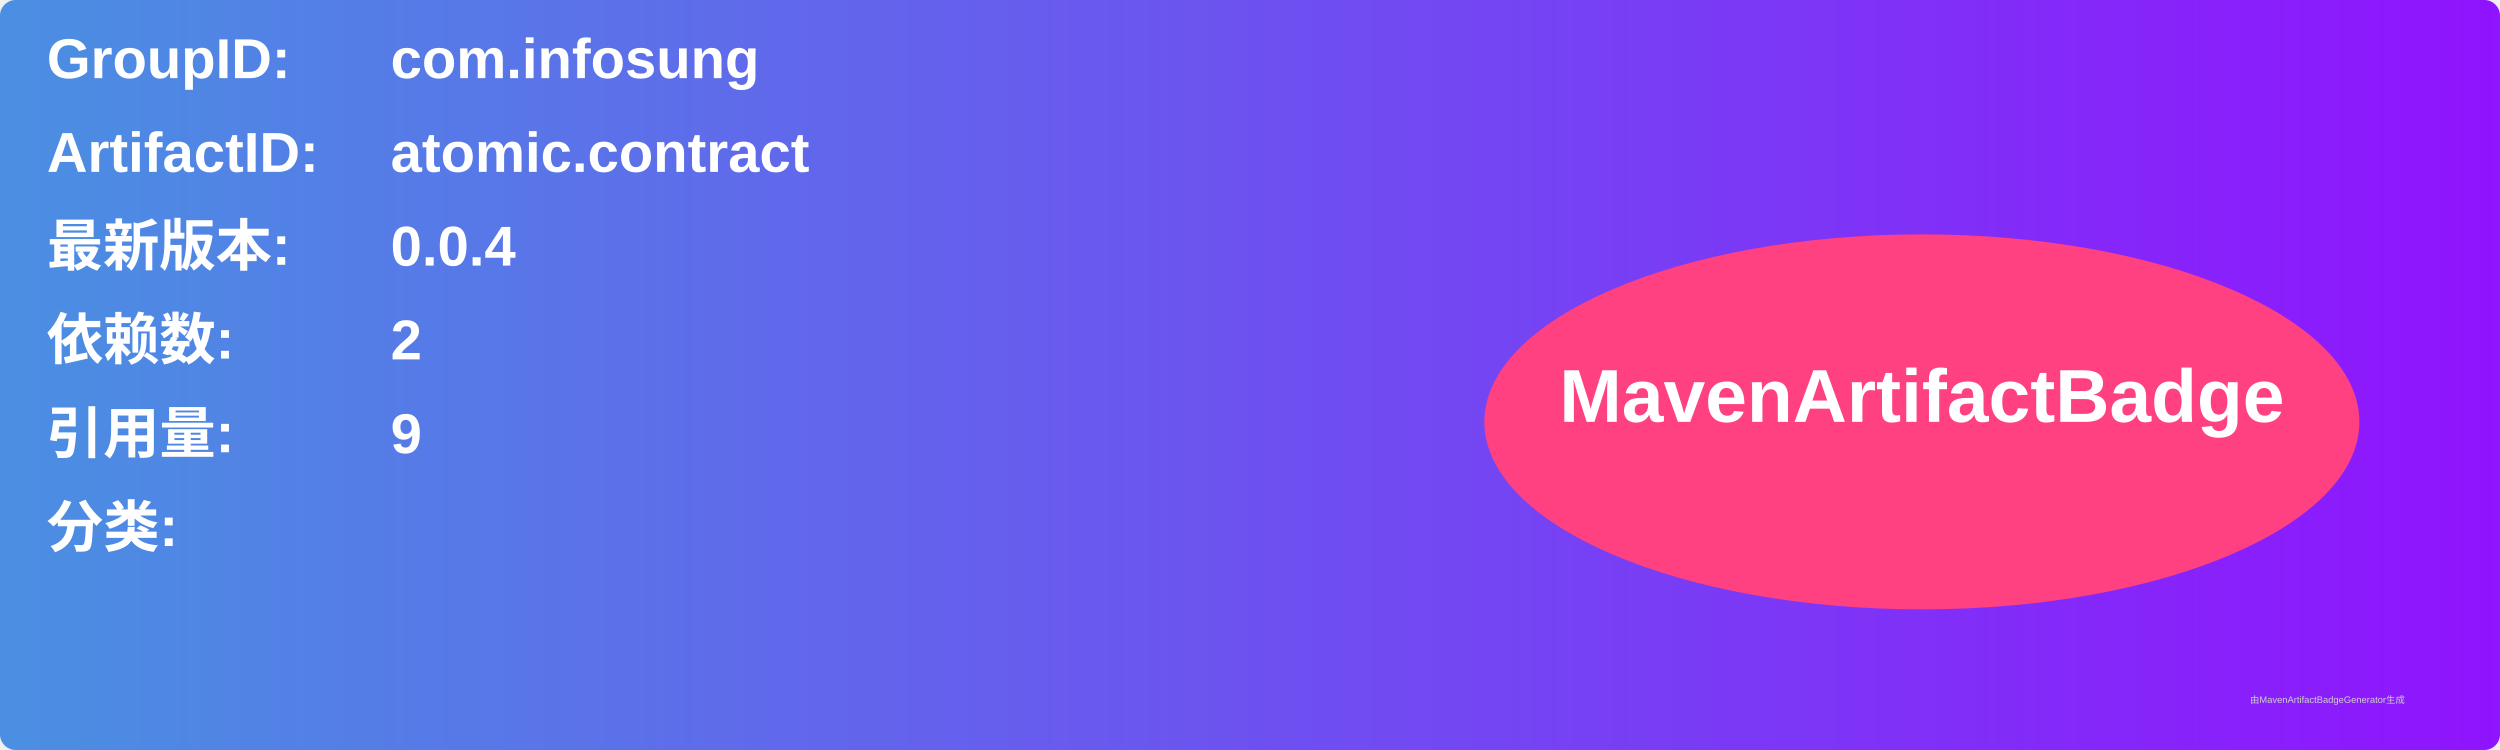
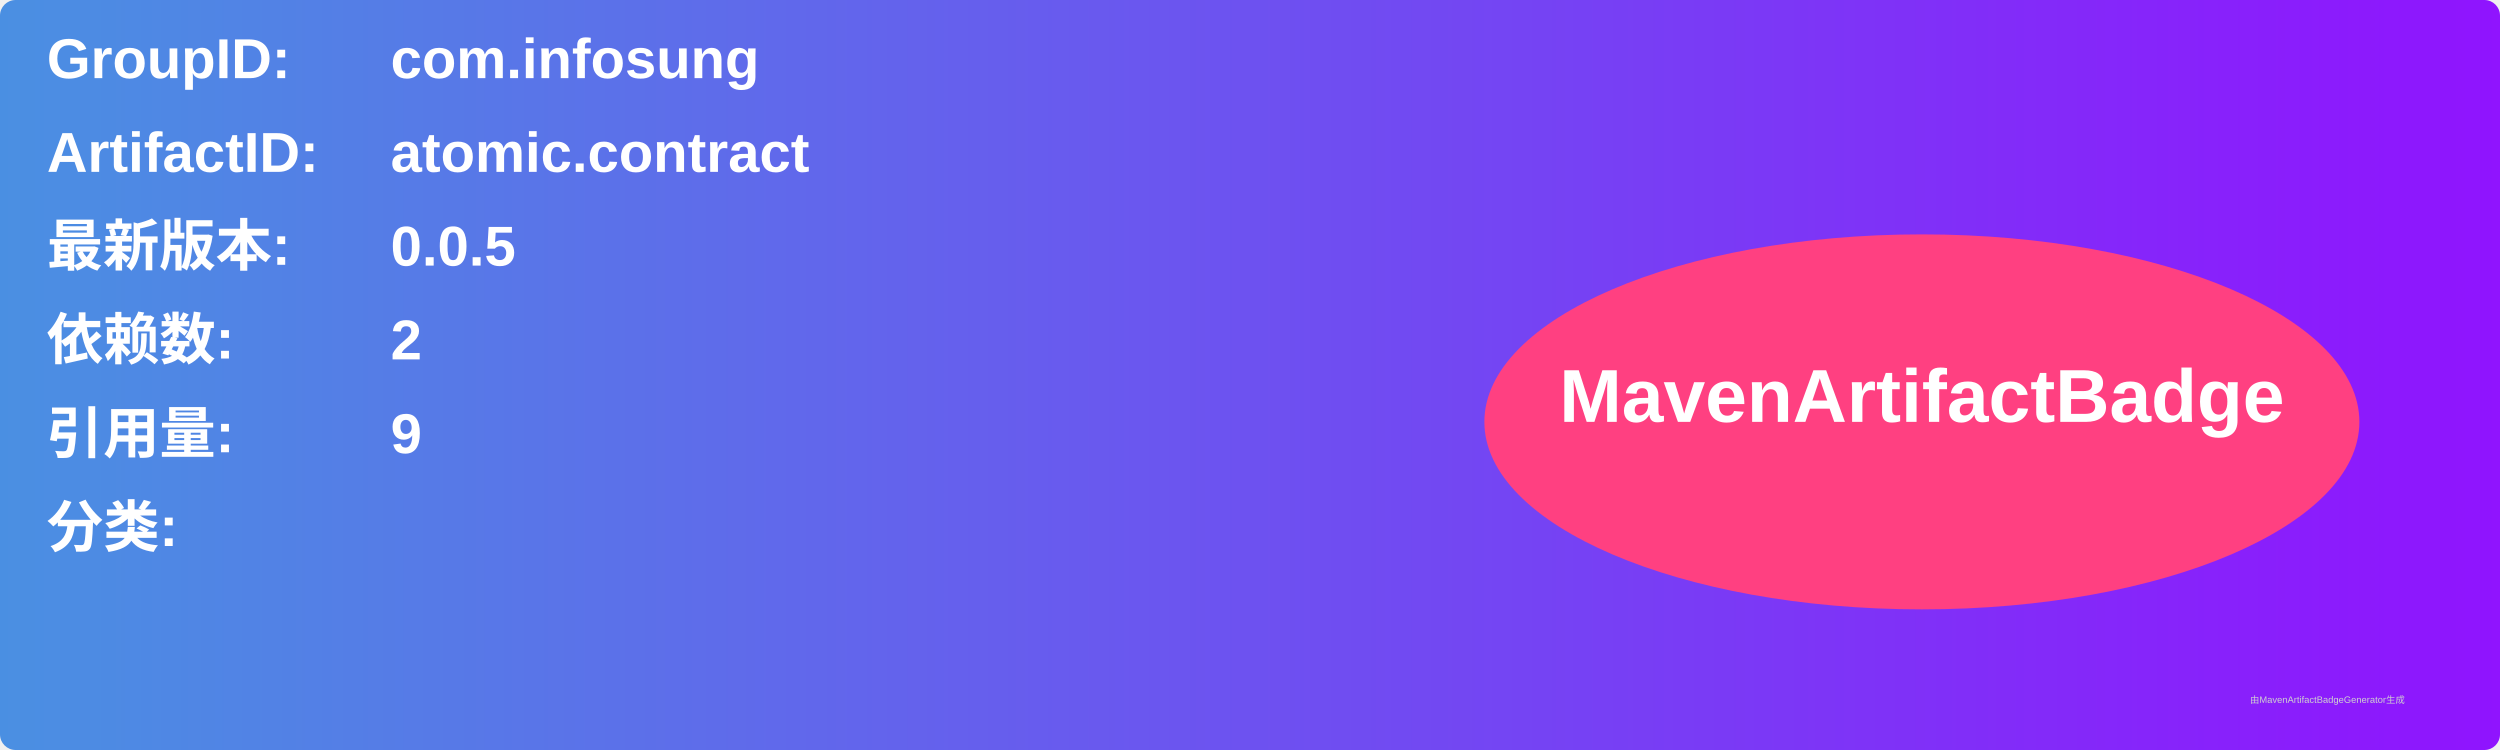
<svg xmlns="http://www.w3.org/2000/svg" width="800" height="240" viewBox="0 0 800 240">
  <linearGradient id="grad" x1="0%" y1="0%" x2="100%" y2="0%">
    <stop offset="0%" stop-color="#4a90e2" />
    <stop offset="100%" stop-color="#9013fe" />
  </linearGradient>
  <rect width="100%" height="100%" rx="5" ry="5" fill="url(#grad)" />
  <g transform="translate(15, 15)">
    <text x="0" y="10" font-family="Arial" font-size="18" fill="white" font-weight="bold" width="260">GroupID:</text>
    <text x="110" y="10" font-family="Arial" font-size="18" fill="white" font-weight="bold" width="460">com.infosung</text>
    <text x="0" y="40" font-family="Arial" font-size="18" fill="white" font-weight="bold" width="260">ArtifactID:</text>
    <text x="110" y="40" font-family="Arial" font-size="18" fill="white" font-weight="bold" width="460">atomic.contract</text>
    <text x="0" y="70" font-family="Arial" font-size="18" fill="white" font-weight="bold">最新版本:</text>
    <text x="110" y="70" font-family="Arial" font-size="18" fill="white" font-weight="bold">
-       <tspan font-weight="bold">0.0.4</tspan>
+       <tspan font-weight="bold">0.0.5</tspan>
    </text>
    <text x="0" y="100" font-family="Arial" font-size="18" fill="white" font-weight="bold">依赖数: </text>
    <text x="110" y="100" font-family="Arial" font-size="18" fill="white">
      <tspan font-weight="bold">2</tspan>
    </text>
    <text x="0" y="130" font-family="Arial" font-size="18" fill="white" font-weight="bold">引用量: </text>
    <text x="110" y="130" font-family="Arial" font-size="18" fill="white">
      <tspan font-weight="bold">9</tspan>
    </text>
    <text x="0" y="160" font-family="Arial" font-size="18" fill="white" font-weight="bold">分类:</text>
    <text x="10" y="190" font-family="Arial" font-size="10" fill="white">
      <tspan font-weight="bold" />
    </text>
    <ellipse cx="600" cy="120" rx="140" ry="60" fill="#ff4081" />
    <text x="600" y="120" text-anchor="middle" font-family="Arial" font-size="24" fill="white" font-weight="bold">MavenArtifactBadge</text>
  </g>
  <text x="720" y="225" font-family="Arial" font-size="3" fill="#d0d0d0">由MavenArtifactBadgeGenerator生成</text>
</svg>
